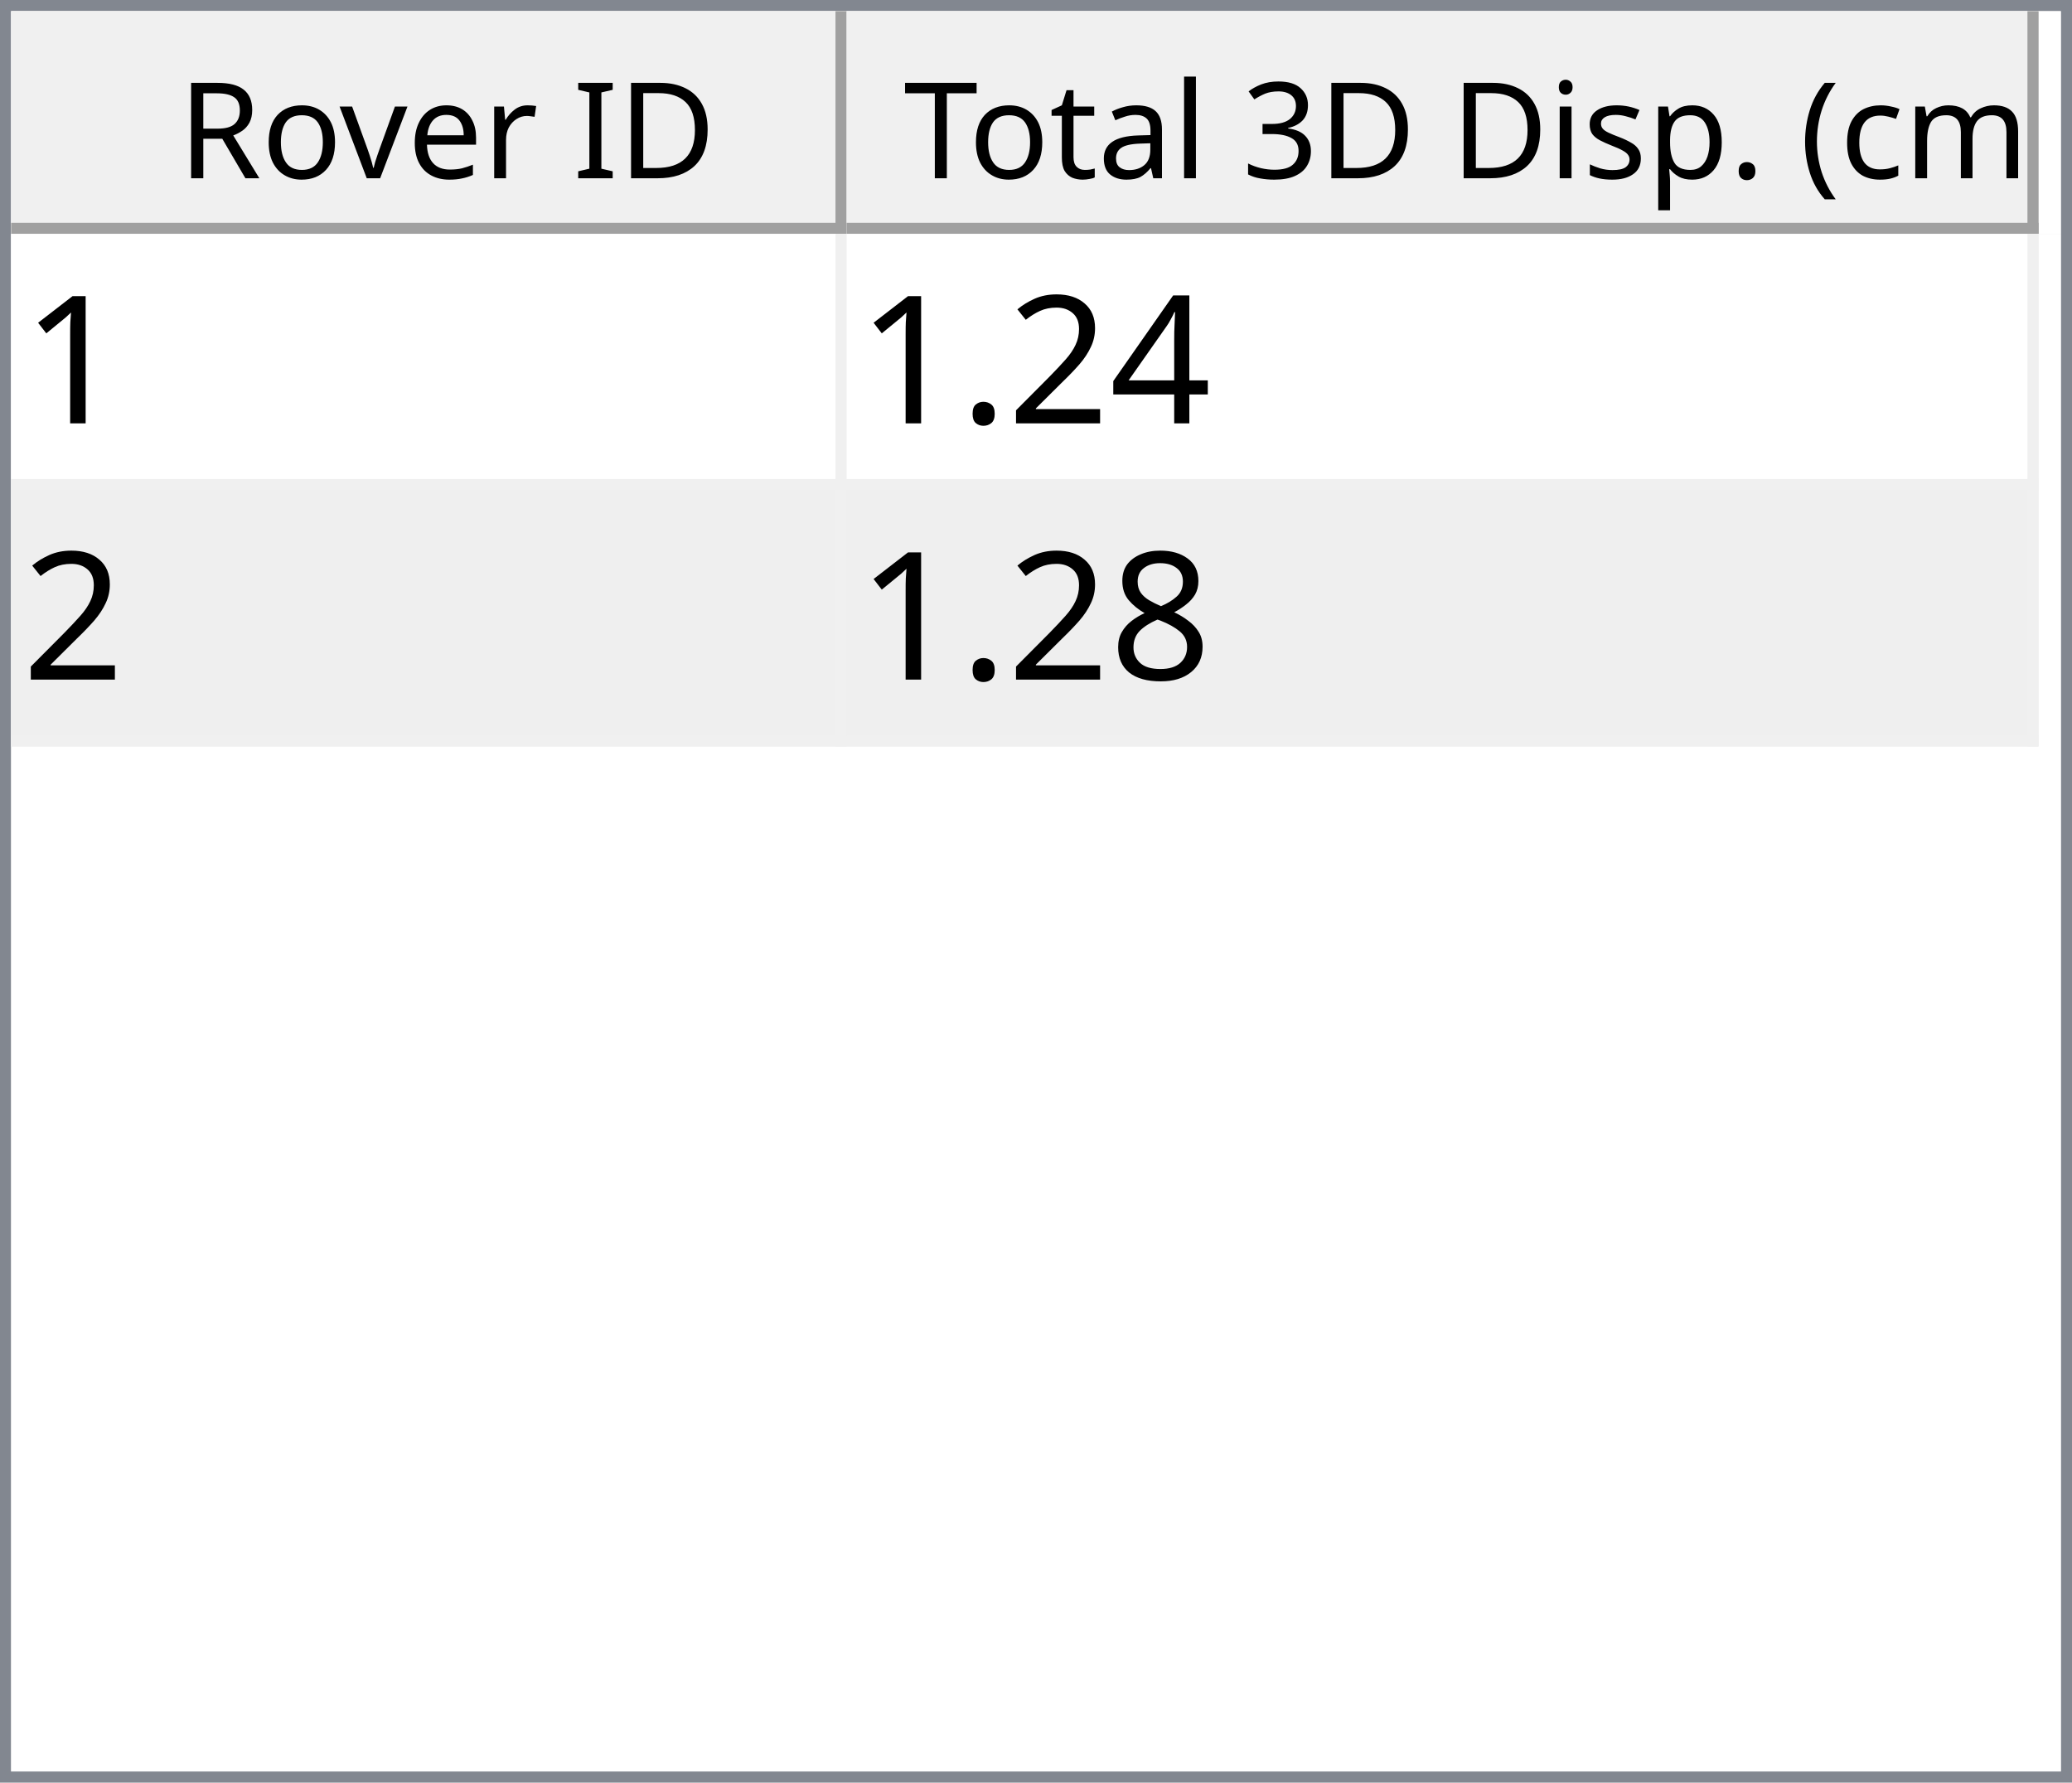
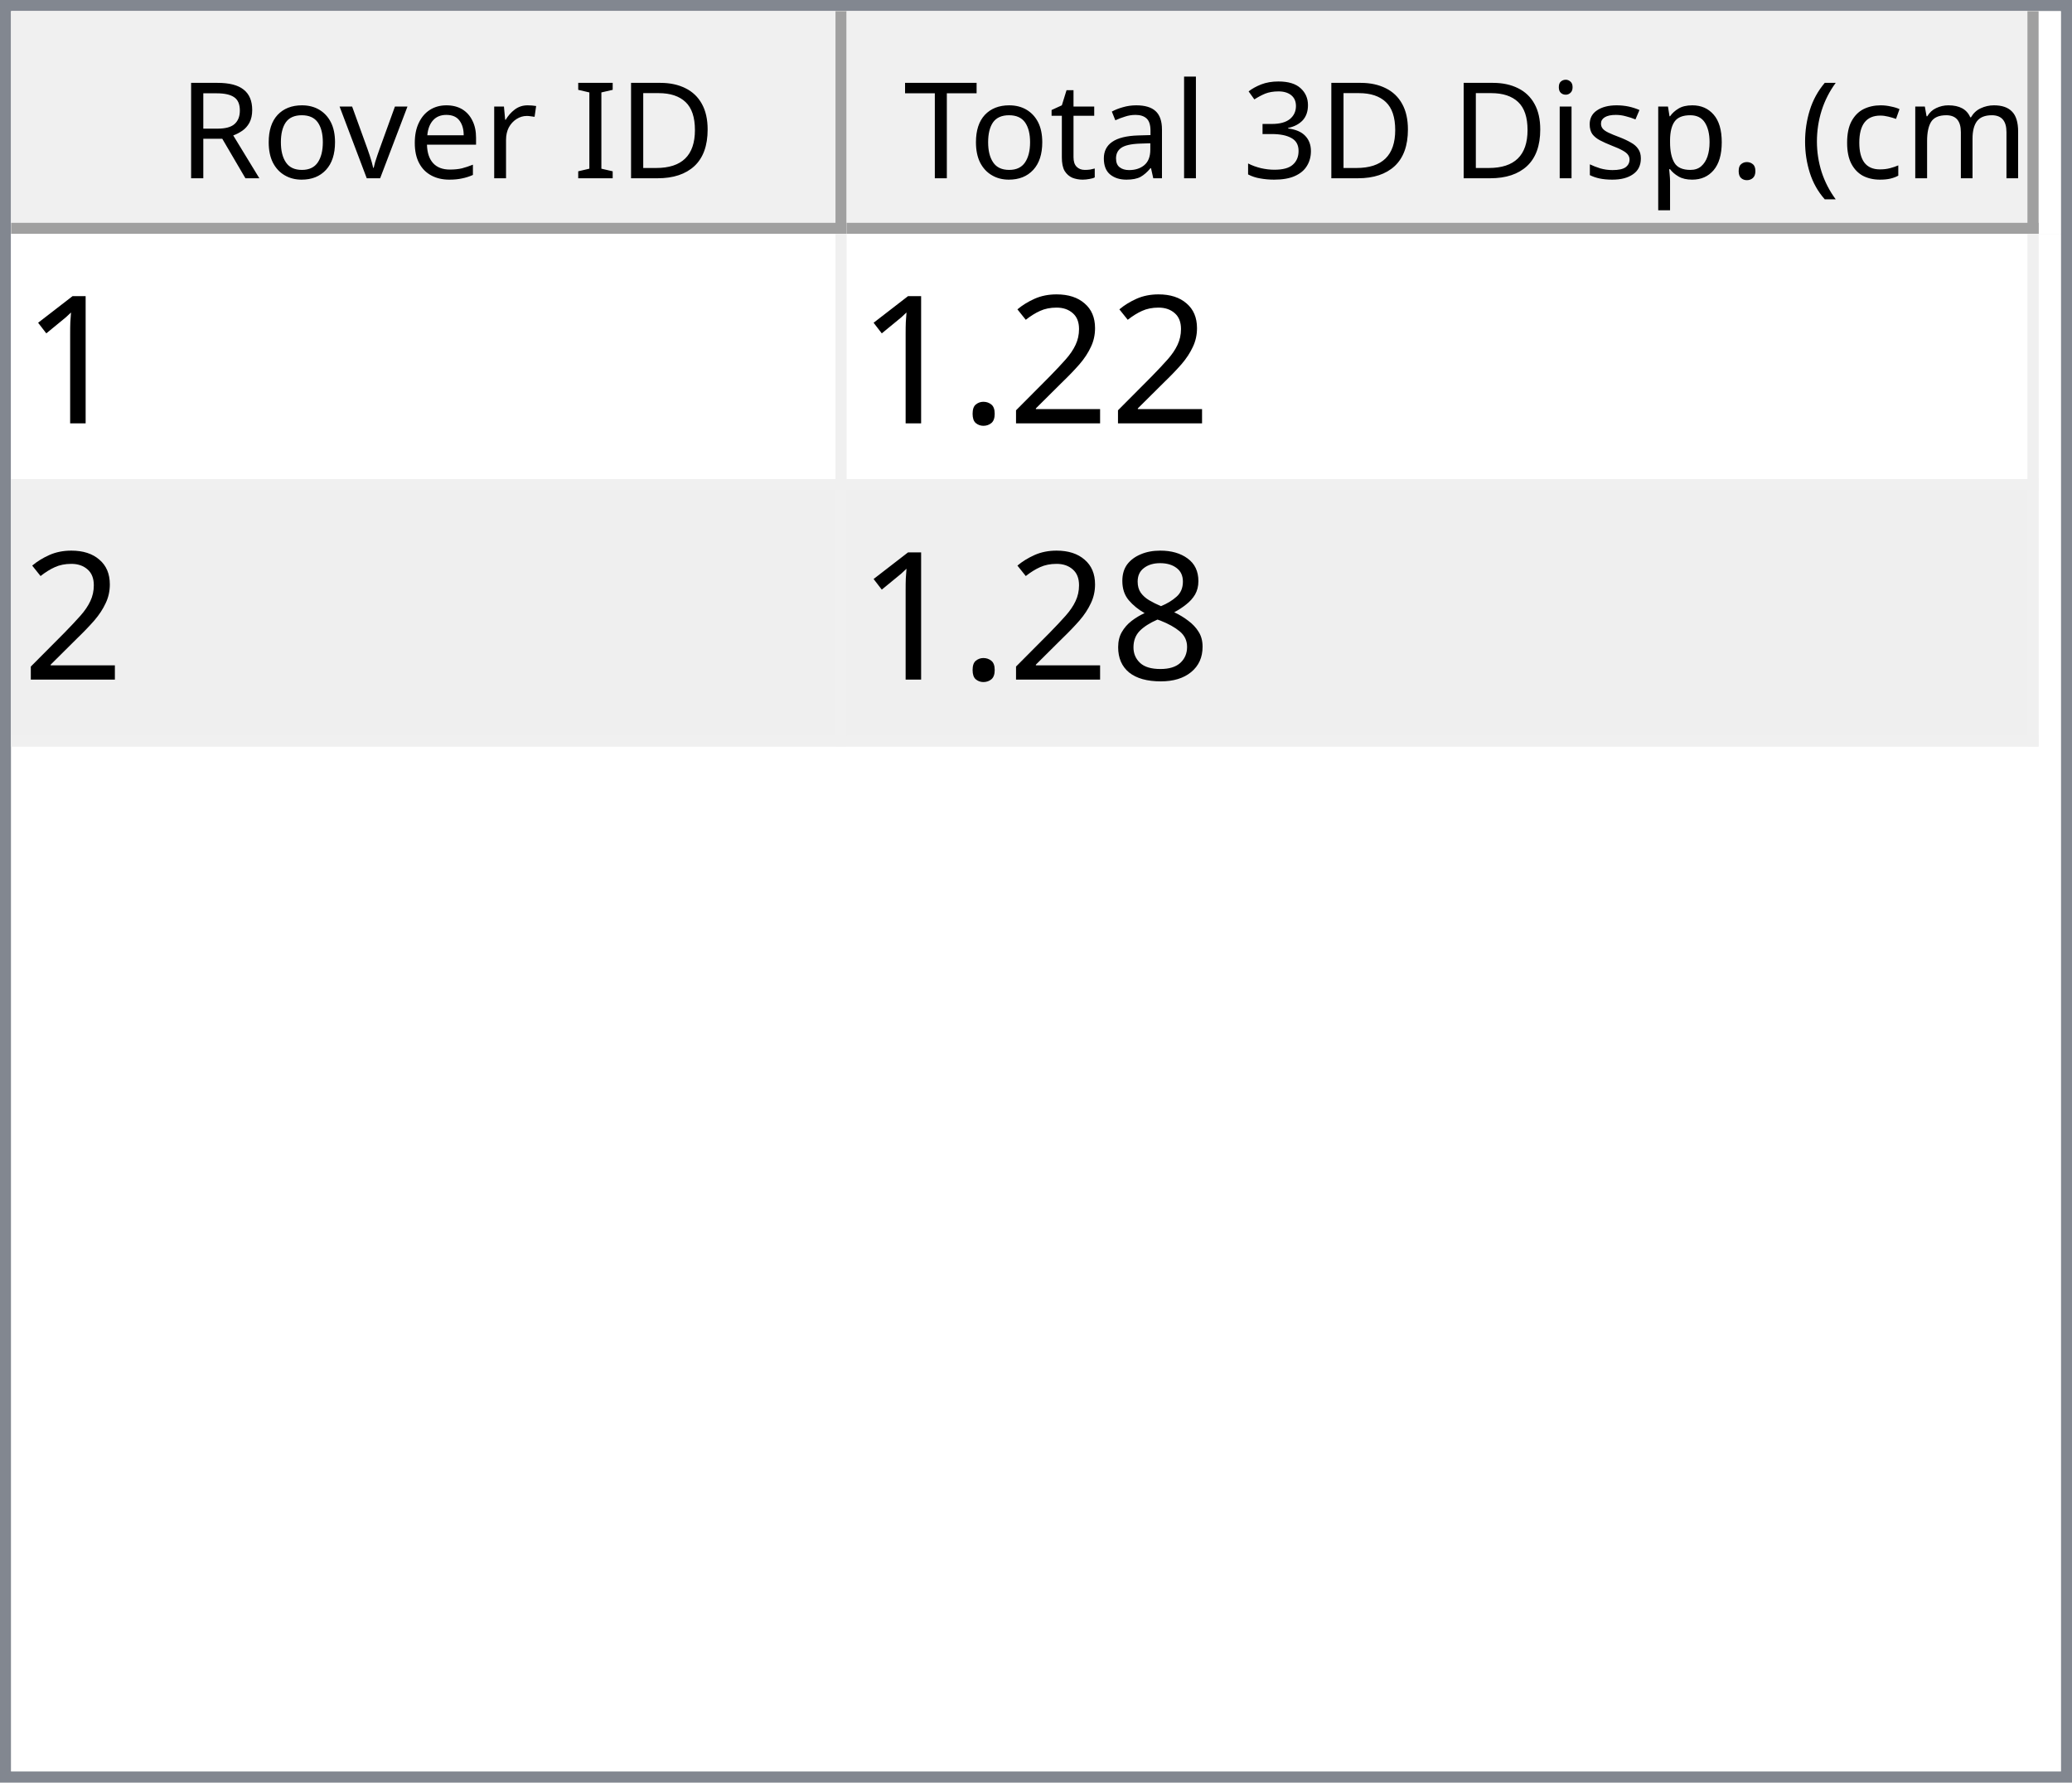
<svg xmlns="http://www.w3.org/2000/svg" style="fill-opacity:1; color-rendering:auto; color-interpolation:auto; text-rendering:auto; stroke:black; stroke-linecap:square; stroke-miterlimit:10; shape-rendering:auto; stroke-opacity:1; fill:black; stroke-dasharray:none; font-weight:normal; stroke-width:1; font-family:'Dialog'; font-style:normal; stroke-linejoin:miter; font-size:12px; stroke-dashoffset:0; image-rendering:auto;" width="186" height="160">
  <defs id="genericDefs" />
  <g>
    <defs id="defs1">
      <clipPath clipPathUnits="userSpaceOnUse" id="clipPath1">
        <path d="M0 0 L186 0 L186 160 L0 160 L0 0 Z" />
      </clipPath>
      <clipPath clipPathUnits="userSpaceOnUse" id="clipPath2">
        <path d="M0 0 L0 160 L186 160 L186 0 Z" />
      </clipPath>
      <clipPath clipPathUnits="userSpaceOnUse" id="clipPath3">
        <path d="M0 0 L0 20 L184 20 L184 0 Z" />
      </clipPath>
      <clipPath clipPathUnits="userSpaceOnUse" id="clipPath4">
        <path d="M0 0 L0 20 L75 20 L75 0 Z" />
      </clipPath>
      <clipPath clipPathUnits="userSpaceOnUse" id="clipPath5">
        <path d="M1 1 L1 19 L74 19 L74 1 Z" />
      </clipPath>
      <clipPath clipPathUnits="userSpaceOnUse" id="clipPath6">
        <path d="M0 0 L0 18 L73 18 L73 0 Z" />
      </clipPath>
      <clipPath clipPathUnits="userSpaceOnUse" id="clipPath7">
        <path d="M-0.5 -0.5 L-0.5 19.5 L74.5 19.5 L74.5 -0.5 Z" />
      </clipPath>
      <clipPath clipPathUnits="userSpaceOnUse" id="clipPath8">
        <path d="M0 0 L0 20 L107 20 L107 0 Z" />
      </clipPath>
      <clipPath clipPathUnits="userSpaceOnUse" id="clipPath9">
        <path d="M1 1 L1 19 L106 19 L106 1 Z" />
      </clipPath>
      <clipPath clipPathUnits="userSpaceOnUse" id="clipPath10">
        <path d="M0 0 L0 18 L105 18 L105 0 Z" />
      </clipPath>
      <clipPath clipPathUnits="userSpaceOnUse" id="clipPath11">
        <path d="M-0.5 -0.5 L-0.5 19.5 L106.5 19.5 L106.5 -0.5 Z" />
      </clipPath>
      <clipPath clipPathUnits="userSpaceOnUse" id="clipPath12">
        <path d="M0 0 L0 138 L184 138 L184 0 Z" />
      </clipPath>
      <clipPath clipPathUnits="userSpaceOnUse" id="clipPath13">
        <path d="M0 0 L0 46 L182 46 L182 0 Z" />
      </clipPath>
      <clipPath clipPathUnits="userSpaceOnUse" id="clipPath14">
        <path d="M-0.5 -0.5 L-0.5 45.5 L181.5 45.5 L181.5 -0.5 Z" />
      </clipPath>
      <clipPath clipPathUnits="userSpaceOnUse" id="clipPath15">
        <path d="M0 0 L0 22 L74 22 L74 0 Z" />
      </clipPath>
      <clipPath clipPathUnits="userSpaceOnUse" id="clipPath16">
        <path d="M0 0 L0 22 L106 22 L106 0 Z" />
      </clipPath>
      <font horiz-adv-x="64.551" id="font1">
        <font-face ascent="107.91" descent="25.098" units-per-em="100" style="font-style:normal; font-family:Segoe UI; font-weight:normal;" />
        <missing-glyph horiz-adv-x="64.551" d="M8.109 0 L8.109 68.266 L56.453 68.266 L56.453 0 L8.109 0 ZM15.328 7.234 L49.219 7.234 L49.219 61.031 L15.328 61.031 L15.328 7.234 Z" />
        <glyph unicode="D" horiz-adv-x="70.117" d="M9.188 0 L9.188 70.016 L28.516 70.016 Q65.531 70.016 65.531 35.891 Q65.531 19.672 55.25 9.836 Q44.969 0 27.734 0 L9.188 0 ZM17.391 62.594 L17.391 7.422 L27.828 7.422 Q41.609 7.422 49.273 14.797 Q56.938 22.172 56.938 35.688 Q56.938 62.594 28.328 62.594 L17.391 62.594 Z" />
        <glyph unicode="I" horiz-adv-x="26.611" d="M17.391 0 L9.188 0 L9.188 70.016 L17.391 70.016 L17.391 0 Z" />
        <glyph unicode=" " horiz-adv-x="27.393" d="" />
        <glyph unicode="r" horiz-adv-x="34.766" d="M34.188 41.891 Q32.078 43.5 28.125 43.5 Q23 43.5 19.555 38.672 Q16.109 33.844 16.109 25.484 L16.109 0 L8.109 0 L8.109 50 L16.109 50 L16.109 39.703 L16.312 39.703 Q18.016 44.969 21.531 47.922 Q25.047 50.875 29.391 50.875 Q32.516 50.875 34.188 50.203 L34.188 41.891 Z" />
        <glyph unicode="e" horiz-adv-x="52.295" d="M48.297 23 L12.984 23 Q13.188 14.656 17.484 10.109 Q21.781 5.562 29.297 5.562 Q37.75 5.562 44.828 11.141 L44.828 3.609 Q38.234 -1.172 27.391 -1.172 Q16.797 -1.172 10.742 5.641 Q4.688 12.453 4.688 24.812 Q4.688 36.469 11.305 43.82 Q17.922 51.172 27.734 51.172 Q37.547 51.172 42.922 44.828 Q48.297 38.484 48.297 27.203 L48.297 23 ZM40.094 29.781 Q40.047 36.719 36.75 40.578 Q33.453 44.438 27.594 44.438 Q21.922 44.438 17.969 40.383 Q14.016 36.328 13.094 29.781 L40.094 29.781 Z" />
        <glyph unicode="v" horiz-adv-x="47.9" d="M47.406 50 L27.484 0 L19.625 0 L0.688 50 L9.469 50 L22.172 13.672 Q23.578 9.672 23.922 6.688 L24.125 6.688 Q24.609 10.453 25.688 13.484 L38.969 50 L47.406 50 Z" />
        <glyph unicode="o" horiz-adv-x="58.594" d="M29 -1.172 Q17.922 -1.172 11.305 5.836 Q4.688 12.844 4.688 24.422 Q4.688 37.016 11.57 44.094 Q18.453 51.172 30.172 51.172 Q41.359 51.172 47.633 44.289 Q53.906 37.406 53.906 25.203 Q53.906 13.234 47.141 6.031 Q40.375 -1.172 29 -1.172 ZM29.594 44.438 Q21.875 44.438 17.383 39.188 Q12.891 33.938 12.891 24.703 Q12.891 15.828 17.43 10.695 Q21.969 5.562 29.594 5.562 Q37.359 5.562 41.531 10.594 Q45.703 15.625 45.703 24.906 Q45.703 34.281 41.531 39.359 Q37.359 44.438 29.594 44.438 Z" />
        <glyph unicode="R" horiz-adv-x="59.814" d="M59.375 0 L49.609 0 L37.891 19.625 Q36.281 22.359 34.766 24.289 Q33.25 26.219 31.664 27.438 Q30.078 28.656 28.25 29.219 Q26.422 29.781 24.125 29.781 L17.391 29.781 L17.391 0 L9.188 0 L9.188 70.016 L30.078 70.016 Q34.672 70.016 38.555 68.867 Q42.438 67.719 45.289 65.375 Q48.141 63.031 49.758 59.547 Q51.375 56.062 51.375 51.375 Q51.375 47.703 50.273 44.656 Q49.172 41.609 47.148 39.211 Q45.125 36.812 42.266 35.133 Q39.406 33.453 35.844 32.516 L35.844 32.328 Q37.594 31.547 38.891 30.547 Q40.188 29.547 41.359 28.18 Q42.531 26.812 43.68 25.078 Q44.828 23.344 46.234 21.047 L59.375 0 ZM17.391 62.594 L17.391 37.203 L28.516 37.203 Q31.594 37.203 34.203 38.133 Q36.812 39.062 38.719 40.797 Q40.625 42.531 41.703 45.047 Q42.781 47.562 42.781 50.688 Q42.781 56.297 39.141 59.445 Q35.5 62.594 28.609 62.594 L17.391 62.594 Z" />
        <glyph unicode=")" horiz-adv-x="30.176" d="M8.297 -15.922 L1.172 -15.922 Q16.406 2.344 16.406 26.812 Q16.406 51.469 1.078 70.016 L8.297 70.016 Q23.531 52.156 23.531 26.703 Q23.531 1.375 8.297 -15.922 Z" />
        <glyph unicode="m" horiz-adv-x="86.133" d="M79.109 0 L71.094 0 L71.094 28.719 Q71.094 37.016 68.531 40.727 Q65.969 44.438 59.906 44.438 Q54.781 44.438 51.195 39.75 Q47.609 35.062 47.609 28.516 L47.609 0 L39.594 0 L39.594 29.688 Q39.594 44.438 28.219 44.438 Q22.953 44.438 19.531 40.016 Q16.109 35.594 16.109 28.516 L16.109 0 L8.109 0 L8.109 50 L16.109 50 L16.109 42.094 L16.312 42.094 Q21.625 51.172 31.844 51.172 Q36.969 51.172 40.773 48.312 Q44.578 45.453 46 40.828 Q51.562 51.172 62.594 51.172 Q79.109 51.172 79.109 30.812 L79.109 0 Z" />
        <glyph unicode="c" horiz-adv-x="46.191" d="M42.188 2.297 Q36.422 -1.172 28.516 -1.172 Q17.828 -1.172 11.258 5.789 Q4.688 12.75 4.688 23.828 Q4.688 36.188 11.766 43.68 Q18.844 51.172 30.672 51.172 Q37.25 51.172 42.281 48.734 L42.281 40.531 Q36.719 44.438 30.375 44.438 Q22.703 44.438 17.797 38.945 Q12.891 33.453 12.891 24.516 Q12.891 15.719 17.508 10.641 Q22.125 5.562 29.891 5.562 Q36.422 5.562 42.188 9.906 L42.188 2.297 Z" />
        <glyph unicode="(" horiz-adv-x="30.176" d="M29.109 -15.922 L21.969 -15.922 Q6.844 1.375 6.844 26.703 Q6.844 52.156 21.969 70.016 L29.203 70.016 Q13.875 51.469 13.875 26.812 Q13.875 2.344 29.109 -15.922 Z" />
        <glyph unicode="." horiz-adv-x="21.68" d="M10.891 -1.078 Q8.641 -1.078 7.055 0.539 Q5.469 2.156 5.469 4.391 Q5.469 6.641 7.055 8.273 Q8.641 9.906 10.891 9.906 Q13.188 9.906 14.797 8.273 Q16.406 6.641 16.406 4.391 Q16.406 2.156 14.797 0.539 Q13.188 -1.078 10.891 -1.078 Z" />
        <glyph unicode="p" horiz-adv-x="58.789" d="M16.312 7.234 L16.109 7.234 L16.109 -23 L8.109 -23 L8.109 50 L16.109 50 L16.109 41.219 L16.312 41.219 Q22.219 51.172 33.594 51.172 Q43.266 51.172 48.688 44.461 Q54.109 37.75 54.109 26.469 Q54.109 13.922 48 6.375 Q41.891 -1.172 31.297 -1.172 Q21.578 -1.172 16.312 7.234 ZM16.109 27.391 L16.109 20.406 Q16.109 14.203 20.141 9.883 Q24.172 5.562 30.375 5.562 Q37.641 5.562 41.773 11.133 Q45.906 16.703 45.906 26.609 Q45.906 34.969 42.047 39.703 Q38.188 44.438 31.594 44.438 Q24.609 44.438 20.359 39.578 Q16.109 34.719 16.109 27.391 Z" />
        <glyph unicode="s" horiz-adv-x="42.432" d="M5.078 1.812 L5.078 10.406 Q11.625 5.562 19.484 5.562 Q30.031 5.562 30.031 12.594 Q30.031 14.594 29.125 15.992 Q28.219 17.391 26.68 18.461 Q25.141 19.531 23.07 20.383 Q21 21.234 18.609 22.172 Q15.281 23.484 12.766 24.828 Q10.25 26.172 8.57 27.859 Q6.891 29.547 6.031 31.695 Q5.172 33.844 5.172 36.719 Q5.172 40.234 6.789 42.945 Q8.406 45.656 11.086 47.484 Q13.766 49.312 17.211 50.242 Q20.656 51.172 24.312 51.172 Q30.812 51.172 35.938 48.922 L35.938 40.828 Q30.422 44.438 23.25 44.438 Q21 44.438 19.195 43.922 Q17.391 43.406 16.094 42.477 Q14.797 41.547 14.086 40.258 Q13.375 38.969 13.375 37.406 Q13.375 35.453 14.086 34.133 Q14.797 32.812 16.164 31.789 Q17.531 30.766 19.484 29.938 Q21.438 29.109 23.922 28.125 Q27.25 26.859 29.883 25.516 Q32.516 24.172 34.375 22.484 Q36.234 20.797 37.234 18.602 Q38.234 16.406 38.234 13.375 Q38.234 9.672 36.602 6.938 Q34.969 4.203 32.234 2.398 Q29.5 0.594 25.93 -0.289 Q22.359 -1.172 18.453 -1.172 Q10.75 -1.172 5.078 1.812 Z" />
        <glyph unicode="i" horiz-adv-x="24.219" d="M12.203 62.703 Q10.062 62.703 8.547 64.164 Q7.031 65.625 7.031 67.875 Q7.031 70.125 8.547 71.609 Q10.062 73.094 12.203 73.094 Q14.406 73.094 15.945 71.609 Q17.484 70.125 17.484 67.875 Q17.484 65.719 15.945 64.211 Q14.406 62.703 12.203 62.703 ZM16.109 0 L8.109 0 L8.109 50 L16.109 50 L16.109 0 Z" />
        <glyph unicode="3" horiz-adv-x="53.906" d="M46.531 19.828 Q46.531 15.094 44.75 11.211 Q42.969 7.328 39.719 4.57 Q36.469 1.812 31.93 0.297 Q27.391 -1.219 21.922 -1.219 Q11.922 -1.219 6 2.594 L6 11.188 Q13.094 5.609 22.219 5.609 Q25.875 5.609 28.828 6.539 Q31.781 7.469 33.906 9.227 Q36.031 10.984 37.18 13.477 Q38.328 15.969 38.328 19.094 Q38.328 32.812 18.797 32.812 L12.984 32.812 L12.984 39.594 L18.5 39.594 Q35.797 39.594 35.797 52.484 Q35.797 64.406 22.609 64.406 Q15.188 64.406 8.688 59.422 L8.688 67.188 Q15.375 71.188 24.609 71.188 Q29 71.188 32.57 69.969 Q36.141 68.75 38.68 66.555 Q41.219 64.359 42.609 61.281 Q44 58.203 44 54.5 Q44 40.672 30.031 36.719 L30.031 36.531 Q33.594 36.141 36.625 34.797 Q39.656 33.453 41.852 31.305 Q44.047 29.156 45.289 26.25 Q46.531 23.344 46.531 19.828 Z" />
        <glyph unicode="l" horiz-adv-x="24.219" d="M16.109 0 L8.109 0 L8.109 74.031 L16.109 74.031 L16.109 0 Z" />
        <glyph unicode="a" horiz-adv-x="50.879" d="M43.891 0 L35.891 0 L35.891 7.812 L35.688 7.812 Q30.469 -1.172 20.312 -1.172 Q12.844 -1.172 8.617 2.781 Q4.391 6.734 4.391 13.281 Q4.391 27.297 20.906 29.594 L35.891 31.688 Q35.891 44.438 25.594 44.438 Q16.547 44.438 9.281 38.281 L9.281 46.484 Q16.656 51.172 26.266 51.172 Q43.891 51.172 43.891 32.516 L43.891 0 ZM35.891 25.297 L23.828 23.641 Q18.266 22.859 15.43 20.875 Q12.594 18.891 12.594 13.875 Q12.594 10.203 15.211 7.883 Q17.828 5.562 22.172 5.562 Q28.125 5.562 32.008 9.742 Q35.891 13.922 35.891 20.312 L35.891 25.297 Z" />
        <glyph unicode="t" horiz-adv-x="33.887" d="M31.297 0.484 Q28.469 -1.078 23.828 -1.078 Q10.688 -1.078 10.688 13.578 L10.688 43.172 L2.094 43.172 L2.094 50 L10.688 50 L10.688 62.203 L18.703 64.797 L18.703 50 L31.297 50 L31.297 43.172 L18.703 43.172 L18.703 14.984 Q18.703 9.969 20.414 7.82 Q22.125 5.672 26.078 5.672 Q29.109 5.672 31.297 7.328 L31.297 0.484 Z" />
        <glyph unicode="T" horiz-adv-x="52.393" d="M50.594 62.594 L30.375 62.594 L30.375 0 L22.172 0 L22.172 62.594 L2 62.594 L2 70.016 L50.594 70.016 L50.594 62.594 Z" />
      </font>
      <font horiz-adv-x="75.0" id="font2">
        <font-face ascent="100.537" descent="21.973" units-per-em="100" style="font-style:normal; font-family:sans-serif; font-weight:normal;" />
        <missing-glyph horiz-adv-x="75.0" d="M12.5 0 L12.5 62.5 L62.5 62.5 L62.5 0 L12.5 0 ZM14.062 1.562 L60.938 1.562 L60.938 60.938 L14.062 60.938 L14.062 1.562 Z" />
        <glyph unicode="1" horiz-adv-x="55.615" d="M37.25 0 L28.469 0 L28.469 56 Q25.297 52.984 20.141 49.953 Q14.984 46.922 10.891 45.406 L10.891 53.906 Q18.266 57.375 23.781 62.305 Q29.297 67.234 31.594 71.875 L37.25 71.875 L37.25 0 Z" />
-         <glyph unicode="4" horiz-adv-x="55.615" d="M32.328 0 L32.328 17.141 L1.266 17.141 L1.266 25.203 L33.938 71.578 L41.109 71.578 L41.109 25.203 L50.781 25.203 L50.781 17.141 L41.109 17.141 L41.109 0 L32.328 0 ZM32.328 25.203 L32.328 57.469 L9.906 25.203 L32.328 25.203 Z" />
        <glyph unicode="2" horiz-adv-x="55.615" d="M50.344 8.453 L50.344 0 L3.031 0 Q2.938 3.172 4.047 6.109 Q5.859 10.938 9.836 15.625 Q13.812 20.312 21.344 26.469 Q33.016 36.031 37.117 41.625 Q41.219 47.219 41.219 52.203 Q41.219 57.422 37.477 61.008 Q33.734 64.594 27.734 64.594 Q21.391 64.594 17.578 60.789 Q13.766 56.984 13.719 50.25 L4.688 51.172 Q5.609 61.281 11.664 66.578 Q17.719 71.875 27.938 71.875 Q38.234 71.875 44.242 66.164 Q50.25 60.453 50.25 52 Q50.25 47.703 48.492 43.555 Q46.734 39.406 42.656 34.812 Q38.578 30.219 29.109 22.219 Q21.188 15.578 18.945 13.211 Q16.703 10.844 15.234 8.453 L50.344 8.453 Z" />
        <glyph unicode="." horiz-adv-x="27.783" d="M9.078 0 L9.078 10.016 L19.094 10.016 L19.094 0 L9.078 0 Z" />
        <glyph unicode="8" horiz-adv-x="55.615" d="M17.672 38.812 Q12.203 40.828 9.57 44.539 Q6.938 48.25 6.938 53.422 Q6.938 61.234 12.555 66.555 Q18.172 71.875 27.484 71.875 Q36.859 71.875 42.578 66.43 Q48.297 60.984 48.297 53.172 Q48.297 48.188 45.68 44.508 Q43.062 40.828 37.75 38.812 Q44.344 36.672 47.781 31.883 Q51.219 27.094 51.219 20.453 Q51.219 11.281 44.727 5.031 Q38.234 -1.219 27.641 -1.219 Q17.047 -1.219 10.547 5.055 Q4.047 11.328 4.047 20.703 Q4.047 27.688 7.594 32.398 Q11.141 37.109 17.672 38.812 ZM15.922 53.719 Q15.922 48.641 19.195 45.414 Q22.469 42.188 27.688 42.188 Q32.766 42.188 36.016 45.383 Q39.266 48.578 39.266 53.219 Q39.266 58.062 35.914 61.359 Q32.562 64.656 27.594 64.656 Q22.562 64.656 19.242 61.43 Q15.922 58.203 15.922 53.719 ZM13.094 20.656 Q13.094 16.891 14.875 13.375 Q16.656 9.859 20.172 7.93 Q23.688 6 27.734 6 Q34.031 6 38.133 10.055 Q42.234 14.109 42.234 20.359 Q42.234 26.703 38.016 30.859 Q33.797 35.016 27.438 35.016 Q21.234 35.016 17.164 30.914 Q13.094 26.812 13.094 20.656 Z" />
      </font>
    </defs>
    <g style="fill:white; stroke:white;">
      <rect x="0" y="0" width="186" style="clip-path:url(#clipPath1); stroke:none;" height="160" />
    </g>
    <g style="fill:white; text-rendering:optimizeSpeed; color-rendering:optimizeSpeed; image-rendering:optimizeSpeed; shape-rendering:crispEdges; stroke:white; color-interpolation:sRGB;">
      <rect x="0" width="186" height="160" y="0" style="stroke:none;" />
      <path style="stroke:none;" d="M0 160 L186 160 L186 0 L0 0 Z" />
    </g>
    <g style="fill:rgb(240,240,240); font-family:'Segoe UI'; stroke:rgb(240,240,240);">
      <rect x="0" y="0" width="186" style="clip-path:url(#clipPath2); stroke:none;" height="160" />
    </g>
    <g style="fill:rgb(130,135,144); font-family:'Segoe UI'; stroke:rgb(130,135,144);">
      <path d="M0 0 L186 0 L186 160 L0 160 L0 0 ZM1 1 L185 1 L185 159 L1 159 L1 1 Z" style="fill-rule:evenodd; clip-path:url(#clipPath2); stroke:none;" />
    </g>
    <g style="fill:white; font-family:'Segoe UI'; stroke:white;" transform="translate(1,1)">
      <rect x="0" y="0" width="184" style="clip-path:url(#clipPath3); stroke:none;" height="20" />
    </g>
    <g style="fill:rgb(240,240,240); font-family:'Segoe UI'; stroke:rgb(240,240,240);" transform="translate(1,1)">
      <rect x="0" y="0" width="75" style="clip-path:url(#clipPath4); stroke:none;" height="20" />
    </g>
    <g style="font-family:'Segoe UI';" transform="translate(2,2)">
      <text x="14" xml:space="preserve" y="14" style="clip-path:url(#clipPath6); stroke:none;">Rover ID</text>
    </g>
    <g style="fill:rgb(160,160,160); font-family:'Segoe UI'; stroke:rgb(160,160,160); stroke-linejoin:bevel;" transform="translate(1.5,1.5)">
      <line x1="74" x2="74" y1="0" style="fill:none; clip-path:url(#clipPath7);" y2="19" />
    </g>
    <g style="fill:rgb(160,160,160); font-family:'Segoe UI'; stroke:rgb(160,160,160); stroke-linejoin:bevel;" transform="matrix(1,0,0,1,1,1) translate(0.5,0.5)">
      <line x1="0" x2="74" y1="19" style="fill:none; clip-path:url(#clipPath7);" y2="19" />
    </g>
    <g style="fill:rgb(240,240,240); font-family:'Segoe UI'; stroke:rgb(240,240,240);" transform="translate(76,1)">
      <rect x="0" y="0" width="107" style="clip-path:url(#clipPath8); stroke:none;" height="20" />
    </g>
    <g style="font-family:'Segoe UI';" transform="translate(77,2)">
      <text x="1" xml:space="preserve" y="14" style="clip-path:url(#clipPath10); stroke:none;"> Total 3D Disp. (cm)</text>
    </g>
    <g style="fill:rgb(160,160,160); font-family:'Segoe UI'; stroke:rgb(160,160,160); stroke-linejoin:bevel;" transform="translate(76.5,1.5)">
      <line x1="106" x2="106" y1="0" style="fill:none; clip-path:url(#clipPath11);" y2="19" />
    </g>
    <g style="fill:rgb(160,160,160); font-family:'Segoe UI'; stroke:rgb(160,160,160); stroke-linejoin:bevel;" transform="matrix(1,0,0,1,76,1) translate(0.5,0.5)">
      <line x1="0" x2="106" y1="19" style="fill:none; clip-path:url(#clipPath11);" y2="19" />
    </g>
    <g style="fill:white; font-family:'Segoe UI'; stroke:white;" transform="translate(1,21)">
      <rect x="0" y="0" width="184" style="clip-path:url(#clipPath12); stroke:none;" height="138" />
    </g>
    <g style="fill:rgb(240,240,240); font-size:16px; font-family:sans-serif; stroke:rgb(240,240,240);" transform="translate(1,21)">
      <rect x="0" y="0" width="182" style="clip-path:url(#clipPath13); stroke:none;" height="46" />
      <line transform="translate(0.5,0.5)" x1="0" x2="181" y1="22" style="clip-path:url(#clipPath14); fill:none; stroke-linejoin:bevel;" y2="22" />
    </g>
    <g transform="matrix(1,0,0,1,1,21) translate(0.5,0.5)" style="fill:rgb(240,240,240); font-size:16px; font-family:sans-serif; stroke:rgb(240,240,240); stroke-linejoin:bevel;">
      <line x1="0" x2="181" y1="45" style="fill:none; clip-path:url(#clipPath14);" y2="45" />
    </g>
    <g transform="matrix(1,0,0,1,1,21) translate(0.5,0.5)" style="fill:rgb(240,240,240); font-size:16px; font-family:sans-serif; stroke:rgb(240,240,240); stroke-linejoin:bevel;">
      <line x1="74" x2="74" y1="0" style="fill:none; clip-path:url(#clipPath14);" y2="45" />
    </g>
    <g transform="matrix(1,0,0,1,1,21) translate(0.5,0.5)" style="fill:rgb(240,240,240); font-size:16px; font-family:sans-serif; stroke:rgb(240,240,240); stroke-linejoin:bevel;">
      <line x1="181" x2="181" y1="0" style="fill:none; clip-path:url(#clipPath14);" y2="45" />
    </g>
    <g style="fill:white; font-size:16px; font-family:sans-serif; stroke:white;" transform="matrix(1,0,0,1,1,21)">
      <rect x="0" y="0" width="74" style="clip-path:url(#clipPath15); stroke:none;" height="22" />
      <text x="1" y="17" style="fill:black; clip-path:url(#clipPath15); stroke:none;" xml:space="preserve">1</text>
    </g>
    <g style="fill:white; font-size:16px; font-family:sans-serif; stroke:white;" transform="matrix(1,0,0,1,1,21) translate(75,0)">
      <rect x="0" y="0" width="106" style="clip-path:url(#clipPath16); stroke:none;" height="22" />
-       <text x="1" y="17" style="fill:black; clip-path:url(#clipPath16); stroke:none;" xml:space="preserve">1.24</text>
+       <text x="1" y="17" style="fill:black; clip-path:url(#clipPath16); stroke:none;" xml:space="preserve">1.22</text>
    </g>
    <g style="fill:rgb(239,239,239); font-size:16px; font-family:sans-serif; stroke:rgb(239,239,239);" transform="matrix(1,0,0,1,1,21) translate(0,23)">
      <rect x="0" y="0" width="74" style="clip-path:url(#clipPath15); stroke:none;" height="22" />
      <text x="1" y="17" style="fill:black; clip-path:url(#clipPath15); stroke:none;" xml:space="preserve">2</text>
    </g>
    <g style="fill:rgb(239,239,239); font-size:16px; font-family:sans-serif; stroke:rgb(239,239,239);" transform="matrix(1,0,0,1,1,21) translate(75,23)">
      <rect x="0" y="0" width="106" style="clip-path:url(#clipPath16); stroke:none;" height="22" />
      <text x="1" y="17" style="fill:black; clip-path:url(#clipPath16); stroke:none;" xml:space="preserve">1.28</text>
    </g>
  </g>
</svg>
